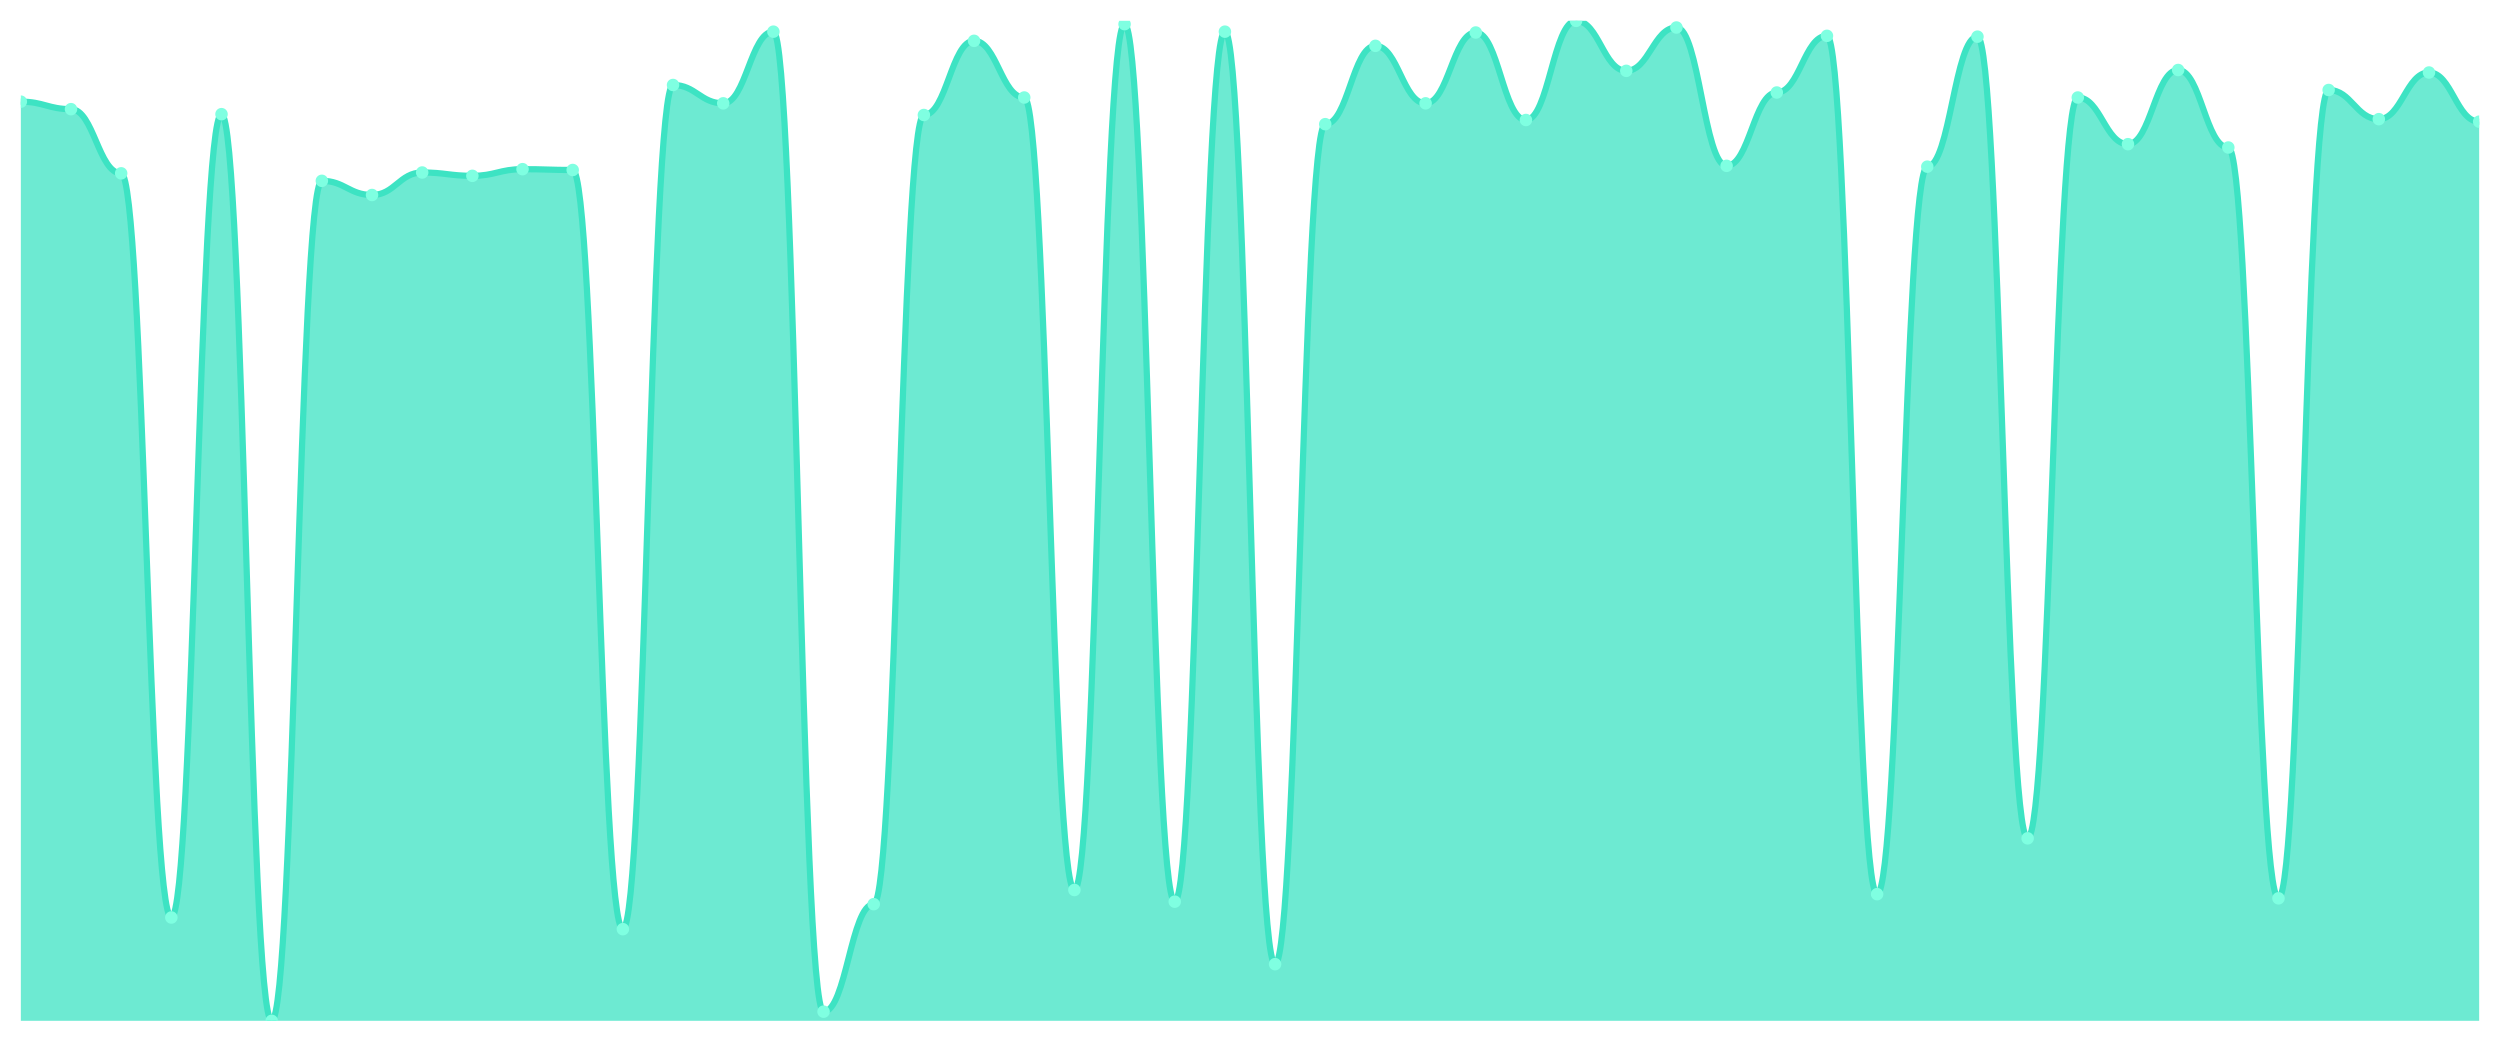
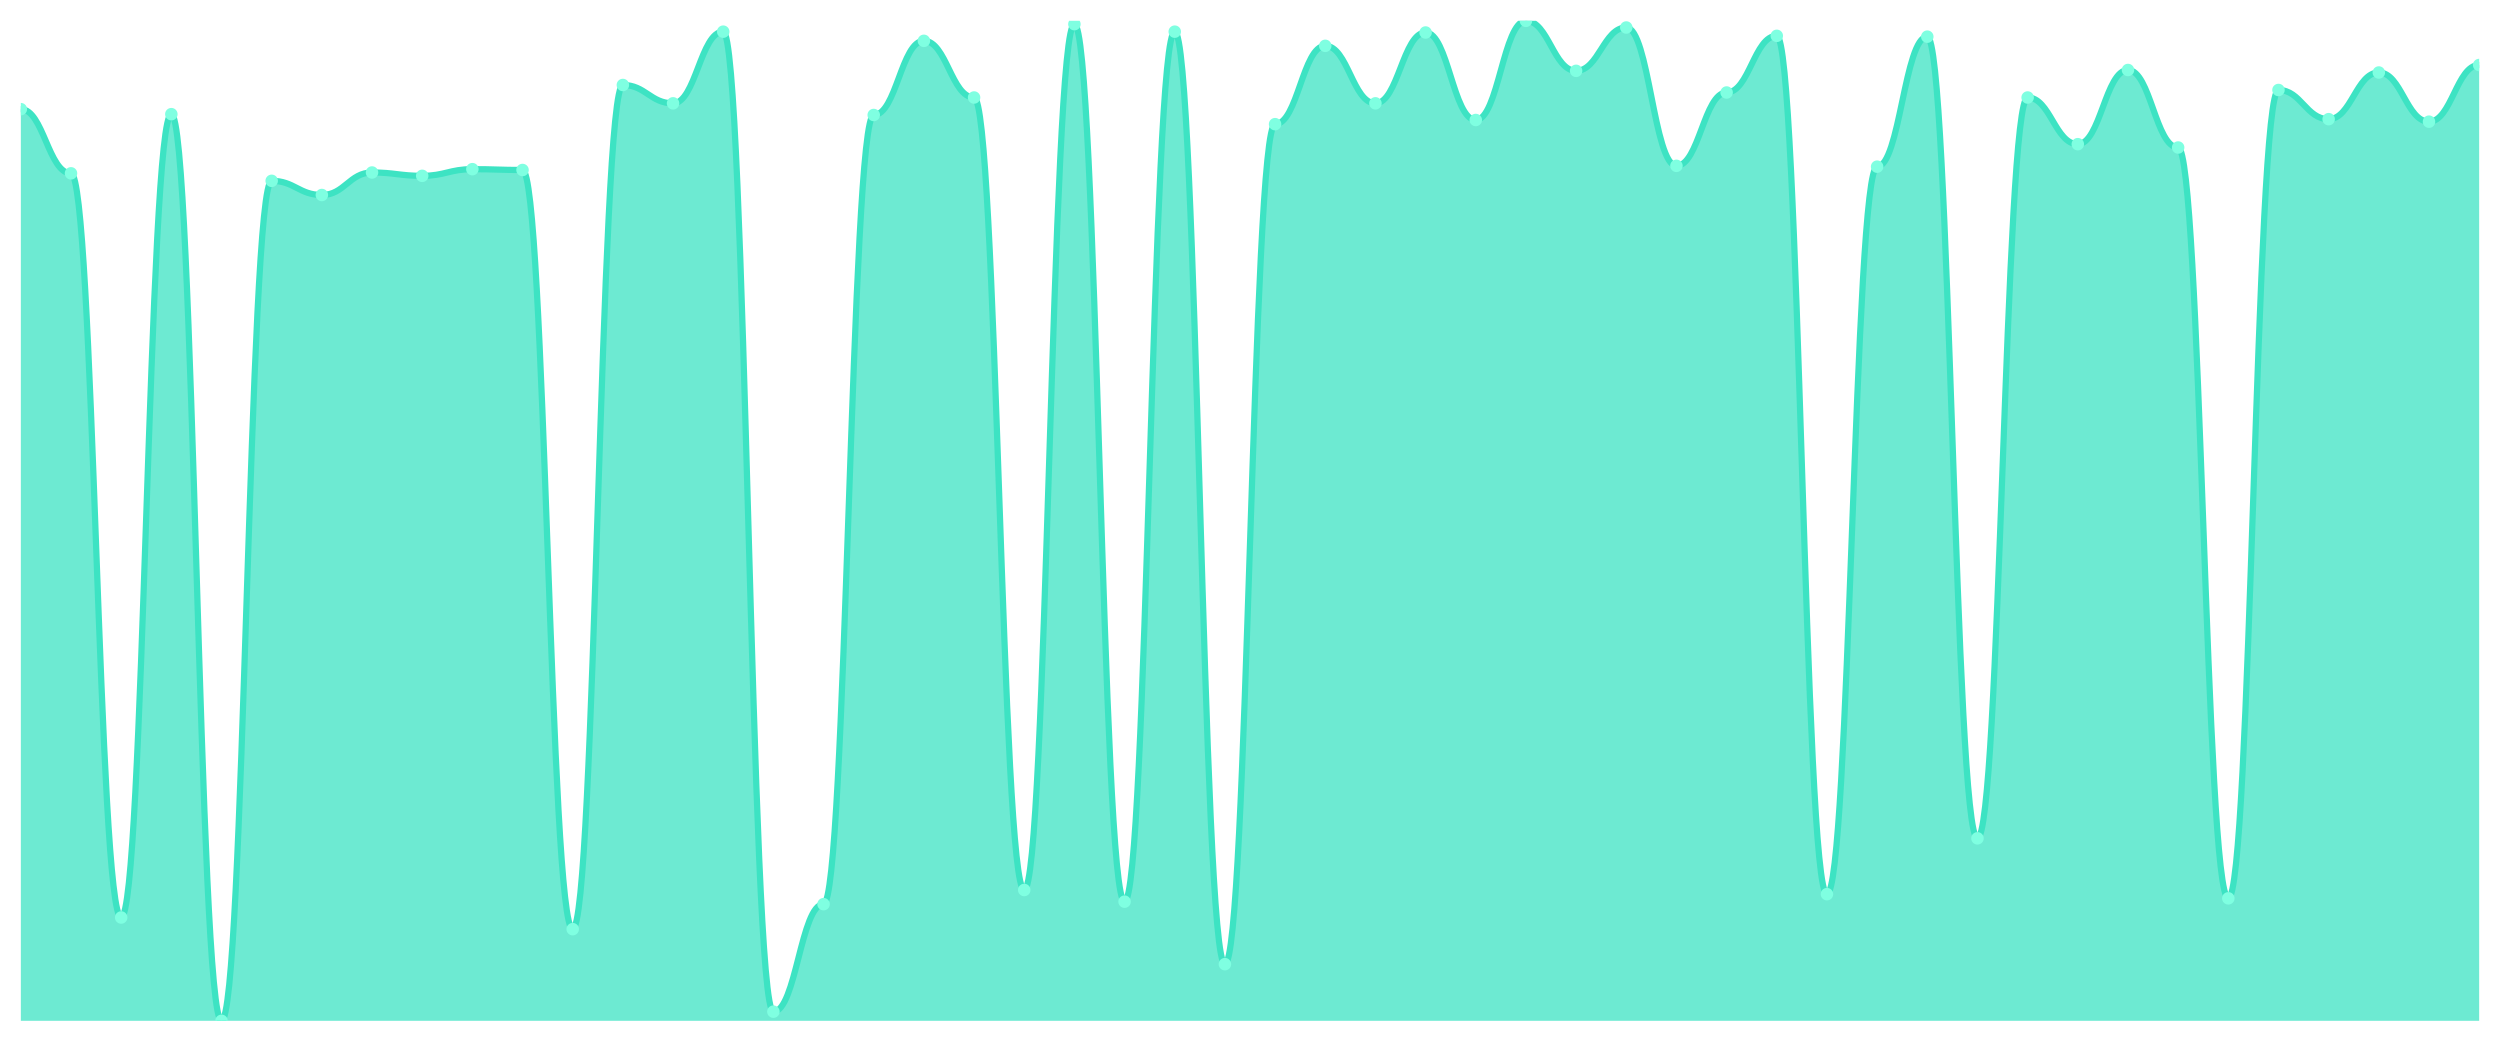
<svg xmlns="http://www.w3.org/2000/svg" viewBox="0 0 1200 500" width="1200" height="500">
  <defs>
    <clipPath id="c">
      <rect x="10" y="10" width="1180" height="480" />
    </clipPath>
  </defs>
  <rect width="1200" height="500" fill="none" />
  <g clip-path="url(#c)">
-     <path d="M 10,490 L 10,48.8 C 20.837,48.8 23.245,52.4 34.082,52.4 C 44.918,52.4 47.327,83.2 58.163,83.2 C 69,83.2 71.408,440.4 82.245,440.4 C 93.082,440.4 95.49,54.8 106.327,54.8 C 117.163,54.8 119.571,490 130.408,490 C 141.245,490 143.653,86.8 154.49,86.8 C 165.327,86.8 167.735,93.6 178.571,93.6 C 189.408,93.6 191.816,82.8 202.653,82.8 C 213.49,82.8 215.898,84.4 226.735,84.4 C 237.571,84.4 239.98,81.2 250.816,81.2 C 261.653,81.2 264.061,81.6 274.898,81.6 C 285.735,81.6 288.143,446 298.98,446 C 309.816,446 312.224,40.8 323.061,40.8 C 333.898,40.8 336.306,49.6 347.143,49.6 C 357.98,49.6 360.388,15.2 371.224,15.2 C 382.061,15.2 384.469,485.6 395.306,485.6 C 406.143,485.6 408.551,434 419.388,434 C 430.224,434 432.633,55.2 443.469,55.2 C 454.306,55.2 456.714,19.6 467.551,19.6 C 478.388,19.6 480.796,46.8 491.633,46.8 C 502.469,46.8 504.878,427.2 515.714,427.2 C 526.551,427.2 528.959,11.6 539.796,11.6 C 550.633,11.6 553.041,432.8 563.878,432.8 C 574.714,432.8 577.122,15.2 587.959,15.2 C 598.796,15.2 601.204,462.8 612.041,462.8 C 622.878,462.8 625.286,59.6 636.122,59.6 C 646.959,59.6 649.367,22 660.204,22 C 671.041,22 673.449,49.6 684.286,49.6 C 695.122,49.6 697.531,15.6 708.367,15.6 C 719.204,15.6 721.612,57.6 732.449,57.6 C 743.286,57.6 745.694,10 756.531,10 C 767.367,10 769.776,34 780.612,34 C 791.449,34 793.857,13.2 804.694,13.2 C 815.531,13.2 817.939,79.6 828.776,79.6 C 839.612,79.6 842.02,44.4 852.857,44.4 C 863.694,44.4 866.102,17.2 876.939,17.2 C 887.776,17.2 890.184,429.2 901.02,429.2 C 911.857,429.2 914.265,80 925.102,80 C 935.939,80 938.347,17.6 949.184,17.6 C 960.02,17.6 962.429,402.4 973.265,402.4 C 984.102,402.4 986.51,46.8 997.347,46.8 C 1008.184,46.8 1010.592,69.2 1021.429,69.2 C 1032.265,69.2 1034.673,33.6 1045.51,33.6 C 1056.347,33.6 1058.755,70.8 1069.592,70.8 C 1080.429,70.8 1082.837,431.2 1093.673,431.2 C 1104.51,431.2 1106.918,43.2 1117.755,43.2 C 1128.592,43.2 1131,57.2 1141.837,57.2 C 1152.673,57.2 1155.082,34.8 1165.918,34.8 C 1176.755,34.8 1179.163,58.4 1190,58.4 L 1190,490 Z" fill="rgba(61,227,195,0.75)" />
-     <path d="M 10,48.8 C 20.837,48.8 23.245,52.4 34.082,52.4 C 44.918,52.4 47.327,83.2 58.163,83.2 C 69,83.2 71.408,440.4 82.245,440.4 C 93.082,440.4 95.49,54.8 106.327,54.8 C 117.163,54.8 119.571,490 130.408,490 C 141.245,490 143.653,86.8 154.49,86.8 C 165.327,86.8 167.735,93.6 178.571,93.6 C 189.408,93.6 191.816,82.8 202.653,82.8 C 213.49,82.8 215.898,84.4 226.735,84.4 C 237.571,84.4 239.98,81.2 250.816,81.2 C 261.653,81.2 264.061,81.6 274.898,81.6 C 285.735,81.6 288.143,446 298.98,446 C 309.816,446 312.224,40.8 323.061,40.8 C 333.898,40.8 336.306,49.6 347.143,49.6 C 357.98,49.6 360.388,15.2 371.224,15.2 C 382.061,15.2 384.469,485.6 395.306,485.6 C 406.143,485.6 408.551,434 419.388,434 C 430.224,434 432.633,55.2 443.469,55.2 C 454.306,55.2 456.714,19.6 467.551,19.6 C 478.388,19.6 480.796,46.8 491.633,46.8 C 502.469,46.8 504.878,427.2 515.714,427.2 C 526.551,427.2 528.959,11.6 539.796,11.6 C 550.633,11.6 553.041,432.8 563.878,432.8 C 574.714,432.8 577.122,15.2 587.959,15.2 C 598.796,15.2 601.204,462.8 612.041,462.8 C 622.878,462.8 625.286,59.6 636.122,59.6 C 646.959,59.6 649.367,22 660.204,22 C 671.041,22 673.449,49.6 684.286,49.6 C 695.122,49.6 697.531,15.6 708.367,15.6 C 719.204,15.6 721.612,57.6 732.449,57.6 C 743.286,57.6 745.694,10 756.531,10 C 767.367,10 769.776,34 780.612,34 C 791.449,34 793.857,13.2 804.694,13.2 C 815.531,13.2 817.939,79.6 828.776,79.6 C 839.612,79.6 842.02,44.4 852.857,44.4 C 863.694,44.4 866.102,17.2 876.939,17.2 C 887.776,17.2 890.184,429.2 901.02,429.2 C 911.857,429.2 914.265,80 925.102,80 C 935.939,80 938.347,17.6 949.184,17.6 C 960.02,17.6 962.429,402.4 973.265,402.4 C 984.102,402.4 986.51,46.8 997.347,46.8 C 1008.184,46.8 1010.592,69.2 1021.429,69.2 C 1032.265,69.2 1034.673,33.6 1045.51,33.6 C 1056.347,33.6 1058.755,70.8 1069.592,70.8 C 1080.429,70.8 1082.837,431.2 1093.673,431.2 C 1104.51,431.2 1106.918,43.2 1117.755,43.2 C 1128.592,43.2 1131,57.2 1141.837,57.2 C 1152.673,57.2 1155.082,34.8 1165.918,34.8 C 1176.755,34.8 1179.163,58.4 1190,58.4" fill="none" stroke="#3de3c3" stroke-width="3" stroke-linecap="round" stroke-linejoin="round" />
-     <circle cx="10" cy="48.8" r="3" fill="#7fffe1" />
-     <circle cx="34.082" cy="52.4" r="3" fill="#7fffe1" />
-     <circle cx="58.163" cy="83.2" r="3" fill="#7fffe1" />
-     <circle cx="82.245" cy="440.4" r="3" fill="#7fffe1" />
-     <circle cx="106.327" cy="54.8" r="3" fill="#7fffe1" />
-     <circle cx="130.408" cy="490" r="3" fill="#7fffe1" />
-     <circle cx="154.49" cy="86.8" r="3" fill="#7fffe1" />
-     <circle cx="178.571" cy="93.6" r="3" fill="#7fffe1" />
-     <circle cx="202.653" cy="82.8" r="3" fill="#7fffe1" />
-     <circle cx="226.735" cy="84.4" r="3" fill="#7fffe1" />
-     <circle cx="250.816" cy="81.2" r="3" fill="#7fffe1" />
-     <circle cx="274.898" cy="81.6" r="3" fill="#7fffe1" />
-     <circle cx="298.98" cy="446" r="3" fill="#7fffe1" />
-     <circle cx="323.061" cy="40.8" r="3" fill="#7fffe1" />
-     <circle cx="347.143" cy="49.6" r="3" fill="#7fffe1" />
-     <circle cx="371.224" cy="15.2" r="3" fill="#7fffe1" />
-     <circle cx="395.306" cy="485.6" r="3" fill="#7fffe1" />
-     <circle cx="419.388" cy="434" r="3" fill="#7fffe1" />
-     <circle cx="443.469" cy="55.2" r="3" fill="#7fffe1" />
-     <circle cx="467.551" cy="19.6" r="3" fill="#7fffe1" />
-     <circle cx="491.633" cy="46.8" r="3" fill="#7fffe1" />
-     <circle cx="515.714" cy="427.2" r="3" fill="#7fffe1" />
-     <circle cx="539.796" cy="11.6" r="3" fill="#7fffe1" />
-     <circle cx="563.878" cy="432.8" r="3" fill="#7fffe1" />
-     <circle cx="587.959" cy="15.2" r="3" fill="#7fffe1" />
-     <circle cx="612.041" cy="462.8" r="3" fill="#7fffe1" />
-     <circle cx="636.122" cy="59.6" r="3" fill="#7fffe1" />
-     <circle cx="660.204" cy="22" r="3" fill="#7fffe1" />
-     <circle cx="684.286" cy="49.6" r="3" fill="#7fffe1" />
-     <circle cx="708.367" cy="15.6" r="3" fill="#7fffe1" />
-     <circle cx="732.449" cy="57.6" r="3" fill="#7fffe1" />
-     <circle cx="756.531" cy="10" r="3" fill="#7fffe1" />
-     <circle cx="780.612" cy="34" r="3" fill="#7fffe1" />
-     <circle cx="804.694" cy="13.2" r="3" fill="#7fffe1" />
-     <circle cx="828.776" cy="79.6" r="3" fill="#7fffe1" />
-     <circle cx="852.857" cy="44.4" r="3" fill="#7fffe1" />
-     <circle cx="876.939" cy="17.2" r="3" fill="#7fffe1" />
-     <circle cx="901.02" cy="429.2" r="3" fill="#7fffe1" />
-     <circle cx="925.102" cy="80" r="3" fill="#7fffe1" />
-     <circle cx="949.184" cy="17.6" r="3" fill="#7fffe1" />
-     <circle cx="973.265" cy="402.4" r="3" fill="#7fffe1" />
-     <circle cx="997.347" cy="46.8" r="3" fill="#7fffe1" />
-     <circle cx="1021.429" cy="69.2" r="3" fill="#7fffe1" />
-     <circle cx="1045.51" cy="33.6" r="3" fill="#7fffe1" />
-     <circle cx="1069.592" cy="70.8" r="3" fill="#7fffe1" />
-     <circle cx="1093.673" cy="431.2" r="3" fill="#7fffe1" />
-     <circle cx="1117.755" cy="43.2" r="3" fill="#7fffe1" />
-     <circle cx="1141.837" cy="57.2" r="3" fill="#7fffe1" />
-     <circle cx="1165.918" cy="34.8" r="3" fill="#7fffe1" />
-     <circle cx="1190" cy="58.4" r="3" fill="#7fffe1" />
+     <path d="M 10,490 L 10,52.4 C 20.837,52.4 23.245,83.2 34.082,83.2 C 44.918,83.2 47.327,440.4 58.163,440.4 C 69,440.4 71.408,54.8 82.245,54.8 C 93.082,54.8 95.49,490 106.327,490 C 117.163,490 119.571,86.8 130.408,86.8 C 141.245,86.8 143.653,93.6 154.49,93.6 C 165.327,93.6 167.735,82.8 178.571,82.8 C 189.408,82.8 191.816,84.4 202.653,84.4 C 213.49,84.4 215.898,81.2 226.735,81.2 C 237.571,81.2 239.98,81.6 250.816,81.6 C 261.653,81.6 264.061,446 274.898,446 C 285.735,446 288.143,40.8 298.98,40.8 C 309.816,40.8 312.224,49.6 323.061,49.6 C 333.898,49.6 336.306,15.2 347.143,15.2 C 357.98,15.2 360.388,485.6 371.224,485.6 C 382.061,485.6 384.469,434 395.306,434 C 406.143,434 408.551,55.2 419.388,55.2 C 430.224,55.2 432.633,19.6 443.469,19.6 C 454.306,19.6 456.714,46.8 467.551,46.8 C 478.388,46.8 480.796,427.2 491.633,427.2 C 502.469,427.2 504.878,11.6 515.714,11.6 C 526.551,11.6 528.959,432.8 539.796,432.8 C 550.633,432.8 553.041,15.2 563.878,15.2 C 574.714,15.2 577.122,462.8 587.959,462.8 C 598.796,462.8 601.204,59.6 612.041,59.6 C 622.878,59.6 625.286,22 636.122,22 C 646.959,22 649.367,49.6 660.204,49.6 C 671.041,49.6 673.449,15.6 684.286,15.6 C 695.122,15.6 697.531,57.6 708.367,57.6 C 719.204,57.6 721.612,10 732.449,10 C 743.286,10 745.694,34 756.531,34 C 767.367,34 769.776,13.2 780.612,13.2 C 791.449,13.2 793.857,79.6 804.694,79.6 C 815.531,79.6 817.939,44.4 828.776,44.4 C 839.612,44.4 842.02,17.2 852.857,17.2 C 863.694,17.2 866.102,429.2 876.939,429.2 C 887.776,429.2 890.184,80 901.02,80 C 911.857,80 914.265,17.6 925.102,17.6 C 935.939,17.6 938.347,402.4 949.184,402.4 C 960.02,402.4 962.429,46.8 973.265,46.8 C 984.102,46.8 986.51,69.2 997.347,69.2 C 1008.184,69.2 1010.592,33.6 1021.429,33.6 C 1032.265,33.6 1034.673,70.8 1045.51,70.8 C 1056.347,70.8 1058.755,431.2 1069.592,431.2 C 1080.429,431.2 1082.837,43.2 1093.673,43.2 C 1104.51,43.2 1106.918,57.2 1117.755,57.2 C 1128.592,57.2 1131,34.8 1141.837,34.8 C 1152.673,34.8 1155.082,58.4 1165.918,58.4 C 1176.755,58.4 1179.163,31.2 1190,31.2 L 1190,490 Z" fill="rgba(61,227,195,0.75)" />
+     <path d="M 10,52.4 C 20.837,52.4 23.245,83.2 34.082,83.2 C 44.918,83.2 47.327,440.4 58.163,440.4 C 69,440.4 71.408,54.8 82.245,54.8 C 93.082,54.8 95.49,490 106.327,490 C 117.163,490 119.571,86.8 130.408,86.8 C 141.245,86.8 143.653,93.6 154.49,93.6 C 165.327,93.6 167.735,82.8 178.571,82.8 C 189.408,82.8 191.816,84.4 202.653,84.4 C 213.49,84.4 215.898,81.2 226.735,81.2 C 237.571,81.2 239.98,81.6 250.816,81.6 C 261.653,81.6 264.061,446 274.898,446 C 285.735,446 288.143,40.8 298.98,40.8 C 309.816,40.8 312.224,49.6 323.061,49.6 C 333.898,49.6 336.306,15.2 347.143,15.2 C 357.98,15.2 360.388,485.6 371.224,485.6 C 382.061,485.6 384.469,434 395.306,434 C 406.143,434 408.551,55.2 419.388,55.2 C 430.224,55.2 432.633,19.6 443.469,19.6 C 454.306,19.6 456.714,46.8 467.551,46.8 C 478.388,46.8 480.796,427.2 491.633,427.2 C 502.469,427.2 504.878,11.6 515.714,11.6 C 526.551,11.6 528.959,432.8 539.796,432.8 C 550.633,432.8 553.041,15.2 563.878,15.2 C 574.714,15.2 577.122,462.8 587.959,462.8 C 598.796,462.8 601.204,59.6 612.041,59.6 C 622.878,59.6 625.286,22 636.122,22 C 646.959,22 649.367,49.6 660.204,49.6 C 671.041,49.6 673.449,15.6 684.286,15.6 C 695.122,15.6 697.531,57.6 708.367,57.6 C 719.204,57.6 721.612,10 732.449,10 C 743.286,10 745.694,34 756.531,34 C 767.367,34 769.776,13.2 780.612,13.2 C 791.449,13.2 793.857,79.6 804.694,79.6 C 815.531,79.6 817.939,44.4 828.776,44.4 C 839.612,44.4 842.02,17.2 852.857,17.2 C 863.694,17.2 866.102,429.2 876.939,429.2 C 887.776,429.2 890.184,80 901.02,80 C 911.857,80 914.265,17.6 925.102,17.6 C 935.939,17.6 938.347,402.4 949.184,402.4 C 960.02,402.4 962.429,46.8 973.265,46.8 C 984.102,46.8 986.51,69.2 997.347,69.2 C 1008.184,69.2 1010.592,33.6 1021.429,33.6 C 1032.265,33.6 1034.673,70.8 1045.51,70.8 C 1056.347,70.8 1058.755,431.2 1069.592,431.2 C 1080.429,431.2 1082.837,43.2 1093.673,43.2 C 1104.51,43.2 1106.918,57.2 1117.755,57.2 C 1128.592,57.2 1131,34.8 1141.837,34.8 C 1152.673,34.8 1155.082,58.4 1165.918,58.4 C 1176.755,58.4 1179.163,31.2 1190,31.2" fill="none" stroke="#3de3c3" stroke-width="3" stroke-linecap="round" stroke-linejoin="round" />
+     <circle cx="10" cy="52.4" r="3" fill="#7fffe1" />
+     <circle cx="34.082" cy="83.2" r="3" fill="#7fffe1" />
+     <circle cx="58.163" cy="440.4" r="3" fill="#7fffe1" />
+     <circle cx="82.245" cy="54.8" r="3" fill="#7fffe1" />
+     <circle cx="106.327" cy="490" r="3" fill="#7fffe1" />
+     <circle cx="130.408" cy="86.8" r="3" fill="#7fffe1" />
+     <circle cx="154.49" cy="93.6" r="3" fill="#7fffe1" />
+     <circle cx="178.571" cy="82.8" r="3" fill="#7fffe1" />
+     <circle cx="202.653" cy="84.4" r="3" fill="#7fffe1" />
+     <circle cx="226.735" cy="81.2" r="3" fill="#7fffe1" />
+     <circle cx="250.816" cy="81.6" r="3" fill="#7fffe1" />
+     <circle cx="274.898" cy="446" r="3" fill="#7fffe1" />
+     <circle cx="298.98" cy="40.8" r="3" fill="#7fffe1" />
+     <circle cx="323.061" cy="49.6" r="3" fill="#7fffe1" />
+     <circle cx="347.143" cy="15.2" r="3" fill="#7fffe1" />
+     <circle cx="371.224" cy="485.6" r="3" fill="#7fffe1" />
+     <circle cx="395.306" cy="434" r="3" fill="#7fffe1" />
+     <circle cx="419.388" cy="55.2" r="3" fill="#7fffe1" />
+     <circle cx="443.469" cy="19.6" r="3" fill="#7fffe1" />
+     <circle cx="467.551" cy="46.8" r="3" fill="#7fffe1" />
+     <circle cx="491.633" cy="427.2" r="3" fill="#7fffe1" />
+     <circle cx="515.714" cy="11.6" r="3" fill="#7fffe1" />
+     <circle cx="539.796" cy="432.8" r="3" fill="#7fffe1" />
+     <circle cx="563.878" cy="15.2" r="3" fill="#7fffe1" />
+     <circle cx="587.959" cy="462.8" r="3" fill="#7fffe1" />
+     <circle cx="612.041" cy="59.6" r="3" fill="#7fffe1" />
+     <circle cx="636.122" cy="22" r="3" fill="#7fffe1" />
+     <circle cx="660.204" cy="49.6" r="3" fill="#7fffe1" />
+     <circle cx="684.286" cy="15.6" r="3" fill="#7fffe1" />
+     <circle cx="708.367" cy="57.6" r="3" fill="#7fffe1" />
+     <circle cx="732.449" cy="10" r="3" fill="#7fffe1" />
+     <circle cx="756.531" cy="34" r="3" fill="#7fffe1" />
+     <circle cx="780.612" cy="13.2" r="3" fill="#7fffe1" />
+     <circle cx="804.694" cy="79.6" r="3" fill="#7fffe1" />
+     <circle cx="828.776" cy="44.4" r="3" fill="#7fffe1" />
+     <circle cx="852.857" cy="17.2" r="3" fill="#7fffe1" />
+     <circle cx="876.939" cy="429.2" r="3" fill="#7fffe1" />
+     <circle cx="901.02" cy="80" r="3" fill="#7fffe1" />
+     <circle cx="925.102" cy="17.6" r="3" fill="#7fffe1" />
+     <circle cx="949.184" cy="402.4" r="3" fill="#7fffe1" />
+     <circle cx="973.265" cy="46.8" r="3" fill="#7fffe1" />
+     <circle cx="997.347" cy="69.2" r="3" fill="#7fffe1" />
+     <circle cx="1021.429" cy="33.6" r="3" fill="#7fffe1" />
+     <circle cx="1045.51" cy="70.8" r="3" fill="#7fffe1" />
+     <circle cx="1069.592" cy="431.2" r="3" fill="#7fffe1" />
+     <circle cx="1093.673" cy="43.2" r="3" fill="#7fffe1" />
+     <circle cx="1117.755" cy="57.2" r="3" fill="#7fffe1" />
+     <circle cx="1141.837" cy="34.8" r="3" fill="#7fffe1" />
+     <circle cx="1165.918" cy="58.4" r="3" fill="#7fffe1" />
+     <circle cx="1190" cy="31.2" r="3" fill="#7fffe1" />
  </g>
</svg>
